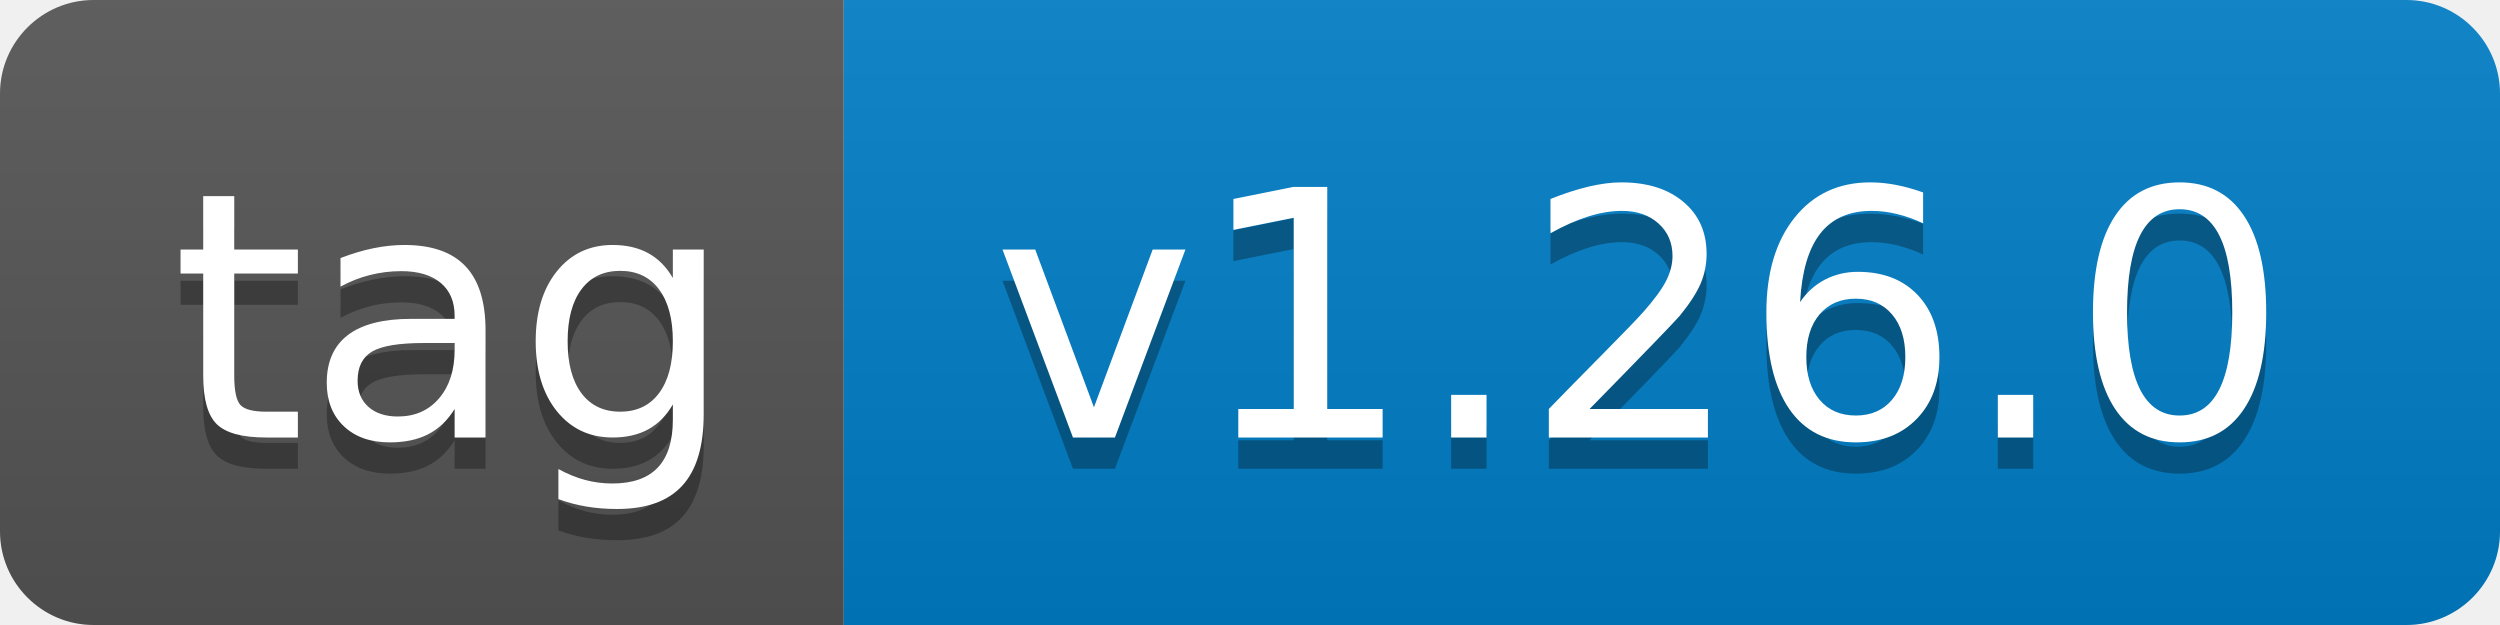
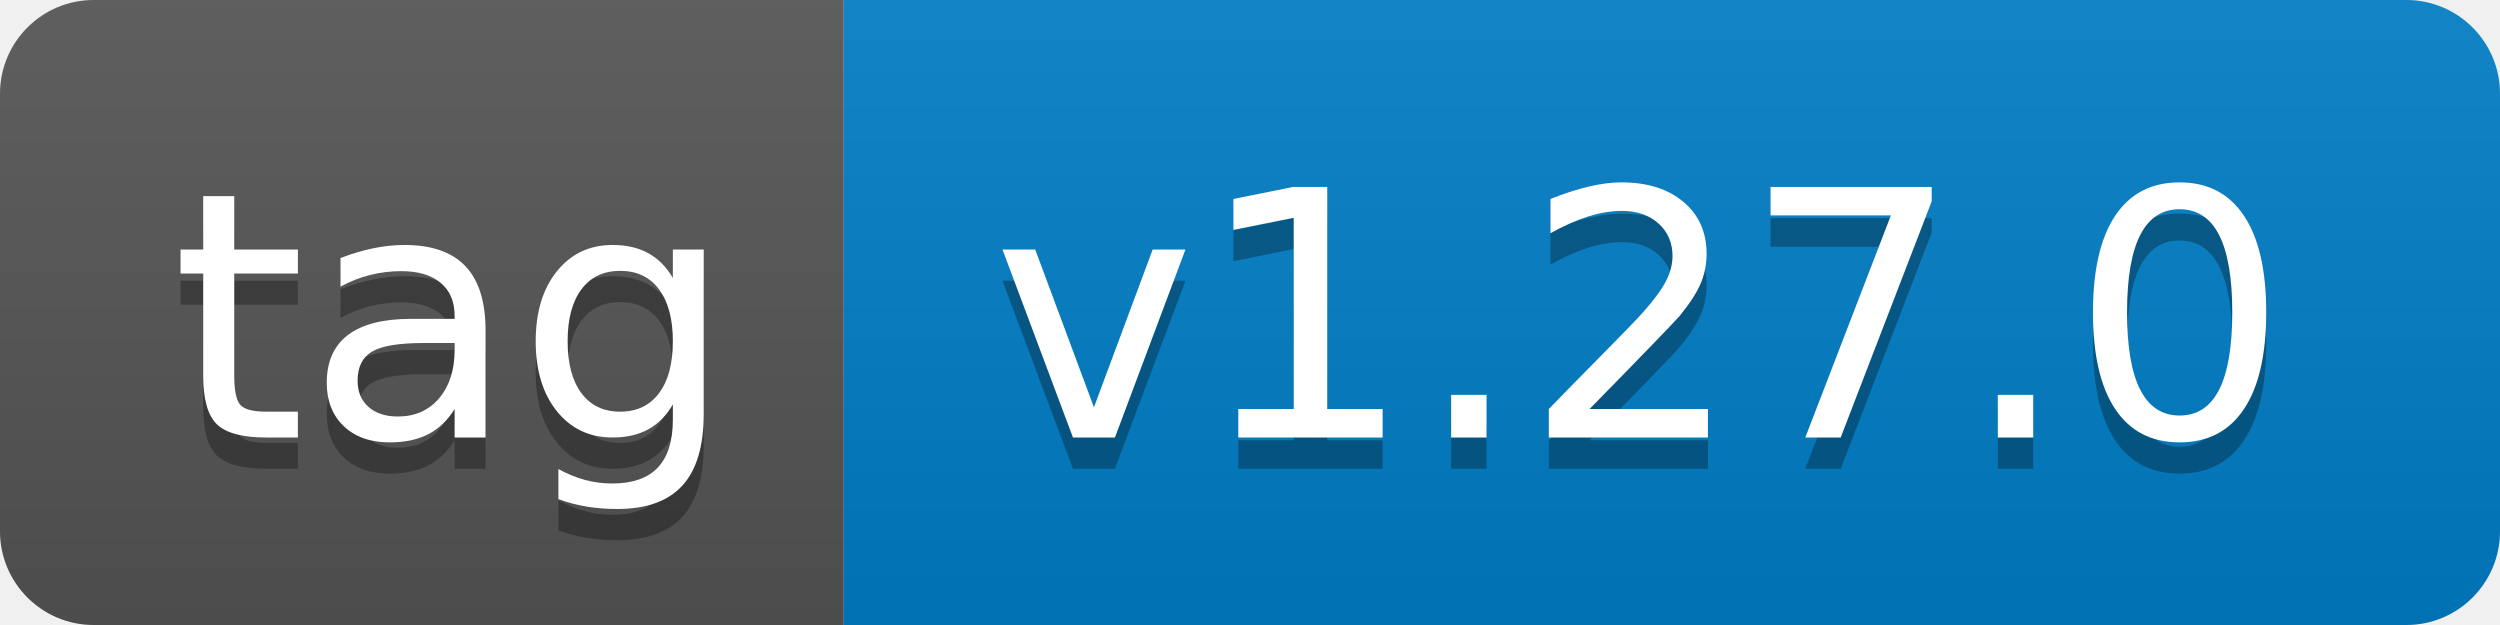
- <svg xmlns="http://www.w3.org/2000/svg" width="80" height="20" role="img" aria-label="tag: v1.26.0">
+ <svg xmlns="http://www.w3.org/2000/svg" width="80" height="20" role="img" aria-label="tag: v1.27.0">
  <linearGradient id="s" x2="0" y2="100%">
    <stop offset="0" stop-color="#bbb" stop-opacity=".1" />
    <stop offset="1" stop-opacity=".1" />
  </linearGradient>
  <clipPath id="r">
    <rect width="80" height="20" rx="3" fill="#fff" />
  </clipPath>
  <g clip-path="url(#r)">
    <rect width="27" height="20" fill="#555" />
    <rect x="27" width="53" height="20" fill="#007ec6" />
    <rect width="80" height="20" fill="url(#s)" />
  </g>
  <g fill="#fff" text-anchor="middle" font-family="Verdana,Geneva,DejaVu Sans,sans-serif" text-rendering="geometricPrecision" font-size="110">
    <text aria-hidden="true" x="145" y="150" fill="#010101" fill-opacity=".3" transform="scale(.1)" textLength="170">tag</text>
    <text x="145" y="140" transform="scale(.1)" fill="#fff" textLength="170">tag</text>
-     <text aria-hidden="true" x="525" y="150" fill="#010101" fill-opacity=".3" transform="scale(.1)" textLength="430">v1.26.0</text>
-     <text x="525" y="140" transform="scale(.1)" fill="#fff" textLength="430">v1.26.0</text>
+     <text aria-hidden="true" x="525" y="150" fill="#010101" fill-opacity=".3" transform="scale(.1)" textLength="430">v1.27.0</text>
+     <text x="525" y="140" transform="scale(.1)" fill="#fff" textLength="430">v1.27.0</text>
  </g>
</svg>
